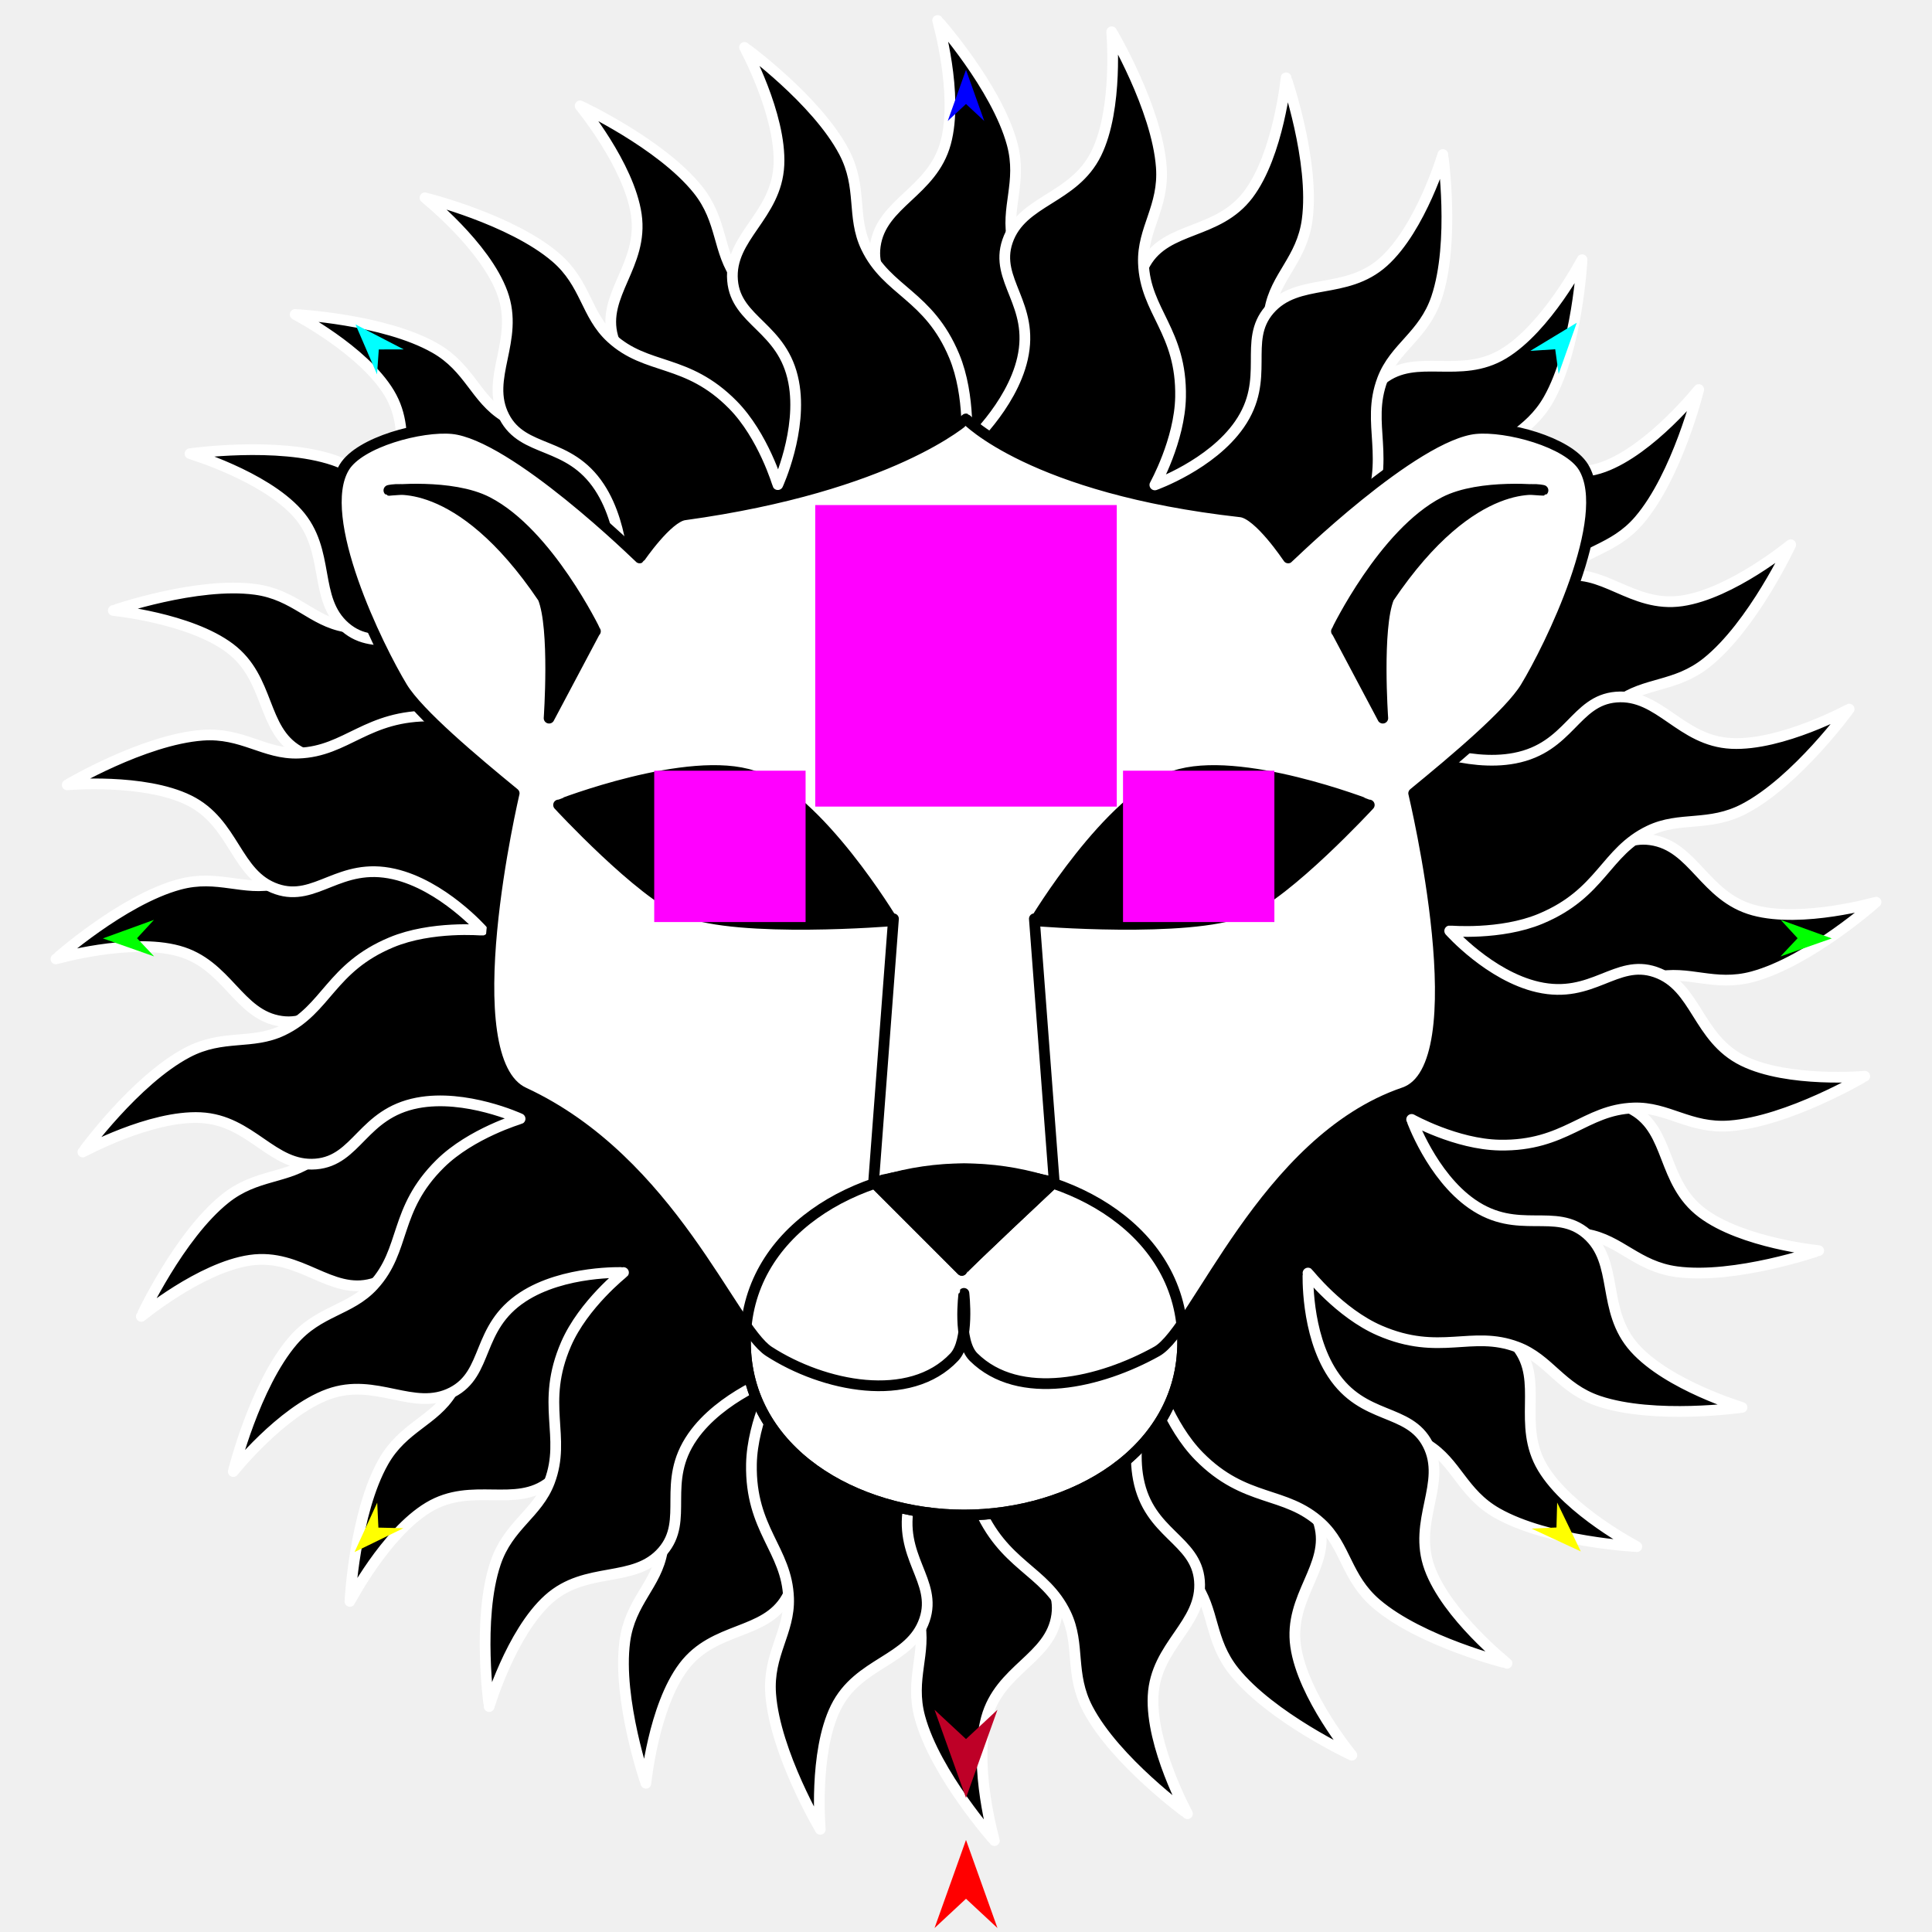
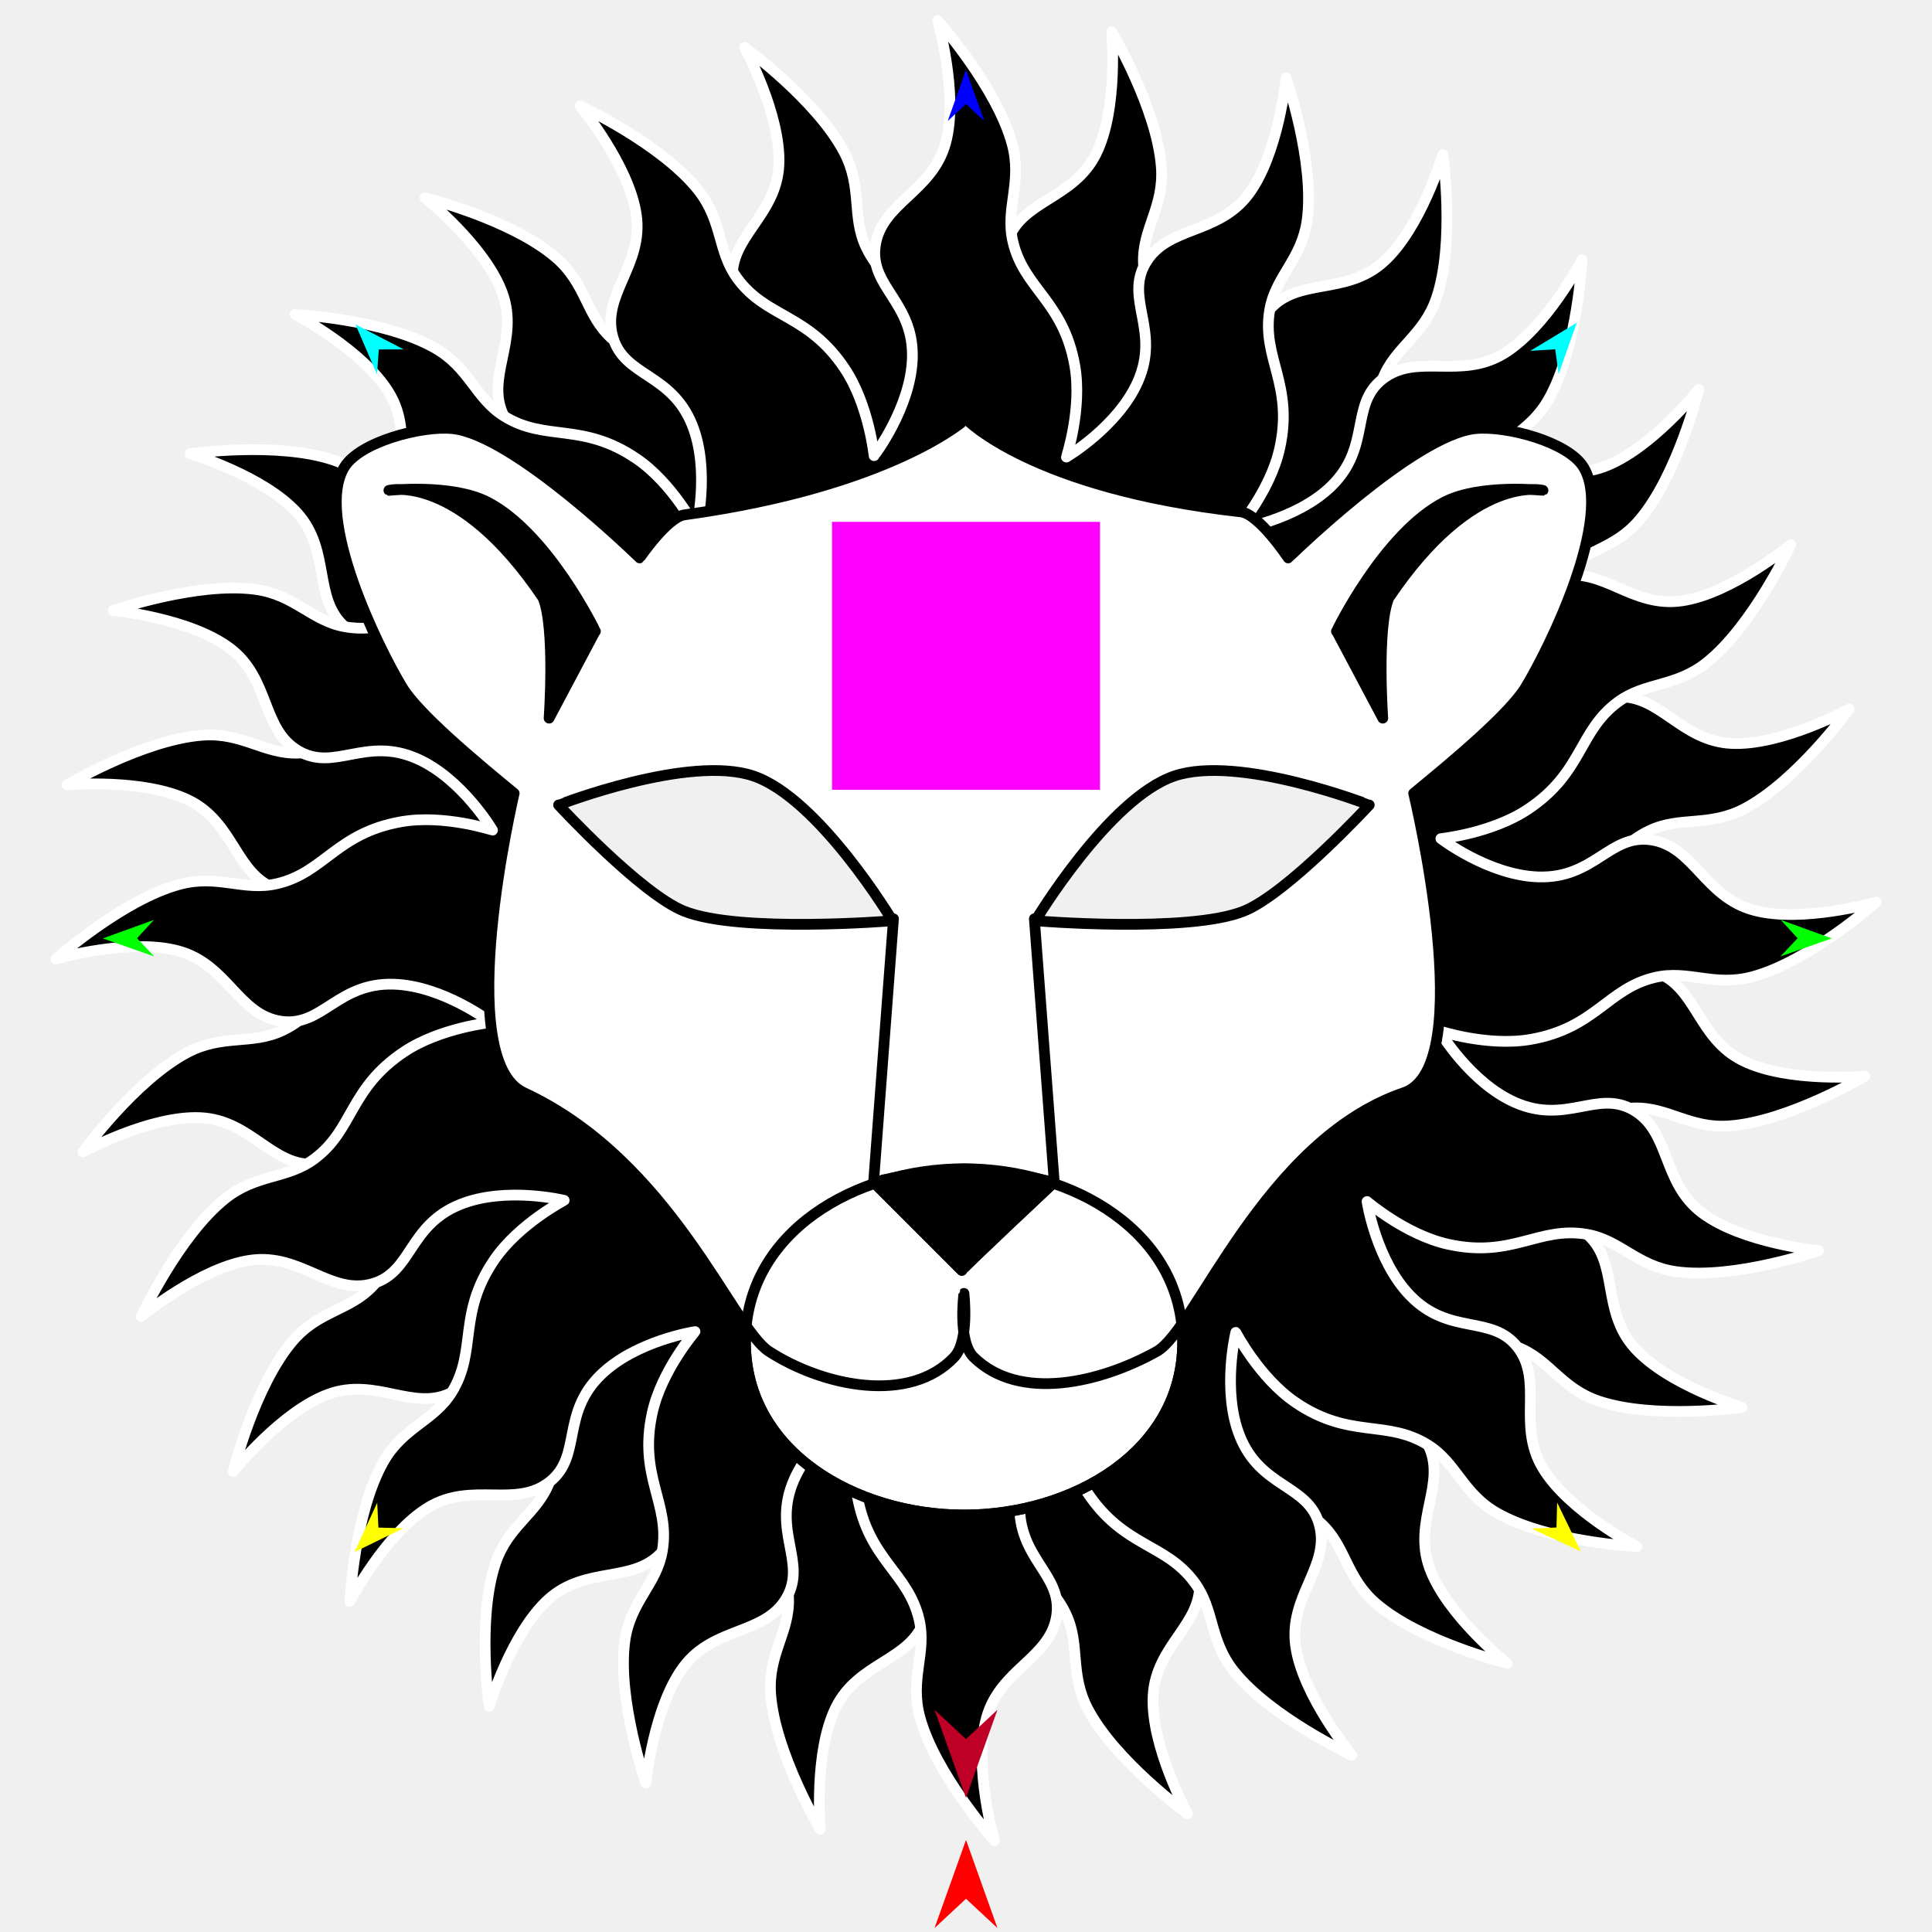
<svg xmlns="http://www.w3.org/2000/svg" version="1.1" id="Frame_0" width="720px" height="720px">
  <g id="lion_head2">
    <g id="lion_head2">
-       <path fill="#000000" fill-rule="evenodd" stroke="#ffffff" stroke-width="4" stroke-linejoin="round" d="M 394.255 523.771 C 394.256 523.774 396.195 542.683 405.165 556.160 C 418.842 576.712 434.212 574.965 445.099 589.651 C 452.700 599.905 450.581 611.238 459.912 622.891 C 473.724 640.140 503.795 654.122 503.799 654.125 C 503.797 654.121 485.543 632.078 482.864 613.536 C 480.146 594.724 496.022 583.682 491.623 568.037 C 487.431 553.129 469.848 554.652 462.060 535.243 C 455.228 518.217 460.549 496.545 460.548 496.541 C 460.551 496.544 469.319 513.422 482.667 522.557 C 502.920 536.417 516.524 528.866 531.998 538.395 C 542.858 545.083 544.965 556.511 557.934 563.880 C 577.032 574.732 609.995 576.381 610.000 576.382 C 609.997 576.379 584.583 563.145 574.927 547.073 C 565.189 530.865 575.478 514.655 565.465 501.962 C 555.863 489.790 540.202 497.889 525.586 482.899 C 512.806 469.792 509.464 447.780 509.463 447.776 C 509.466 447.778 523.876 460.192 539.662 463.692 C 563.589 468.998 573.380 456.910 591.269 459.969 C 603.841 462.119 610.059 471.942 624.842 473.935 C 646.601 476.867 677.776 466.072 677.781 466.072 C 677.777 466.070 649.262 463.284 634.300 451.983 C 619.201 440.579 622.685 421.694 608.648 413.650 C 595.201 405.943 583.697 419.280 564.552 410.822 C 547.782 403.413 536.458 384.203 536.455 384.200 C 536.458 384.200 554.516 390.135 570.443 387.350 C 594.632 383.120 599.129 368.321 616.848 364.238 C 629.266 361.377 638.794 367.879 653.180 363.979 C 674.445 358.214 699.144 336.204 699.148 336.202 C 699.144 336.202 671.621 344.130 653.525 339.197 C 635.114 334.178 631.270 315.201 615.108 312.968 C 599.792 310.852 594.122 327.470 573.253 326.797 C 554.801 326.202 536.986 312.535 536.982 312.534 C 536.986 312.533 555.895 310.594 569.372 301.624 C 589.923 287.946 588.176 272.576 602.862 261.690 C 613.116 254.089 624.449 256.208 636.102 246.877 C 653.351 233.065 667.332 202.994 667.336 202.990 C 667.331 202.992 645.289 221.246 626.747 223.925 C 607.934 226.644 596.893 210.767 581.248 215.166 C 566.340 219.358 567.864 236.941 548.455 244.729 C 531.428 251.561 509.756 246.240 509.752 246.240 C 509.755 246.238 526.633 237.470 535.768 224.121 C 549.628 203.869 542.077 190.265 551.606 174.791 C 558.294 163.931 569.722 161.824 577.091 148.855 C 587.944 129.757 589.592 96.794 589.593 96.789 C 589.590 96.793 576.356 122.205 560.284 131.862 C 544.076 141.599 527.867 131.311 515.174 141.324 C 503.001 150.926 511.101 166.587 496.110 181.203 C 483.004 193.983 460.991 197.325 460.988 197.326 C 460.989 197.323 473.403 182.913 476.903 167.127 C 482.209 143.200 470.121 133.409 473.180 115.520 C 475.330 102.949 485.152 96.730 487.145 81.947 C 490.077 60.188 479.283 29.013 479.283 29.008 C 479.281 29.012 476.495 57.526 465.195 72.489 C 453.790 87.588 434.906 84.104 426.861 98.141 C 419.154 111.588 432.491 123.092 424.033 142.237 C 416.623 159.007 397.413 170.331 397.411 170.334 C 397.411 170.331 403.346 152.273 400.561 136.346 C 396.332 112.157 381.533 107.661 377.450 89.941 C 374.588 77.523 381.090 67.995 377.190 53.609 C 371.424 32.344 349.415 7.646 349.413 7.641 C 349.413 7.646 357.341 35.168 352.408 53.264 C 347.389 71.675 328.412 75.519 326.179 91.681 C 324.062 106.997 340.680 112.668 340.008 133.537 C 339.413 151.988 325.746 169.804 325.745 169.807 C 325.744 169.804 323.805 150.895 314.835 137.418 C 301.158 116.866 285.788 118.613 274.902 103.927 C 267.300 93.673 269.419 82.341 260.088 70.687 C 246.276 53.438 216.205 39.457 216.201 39.453 C 216.203 39.458 234.457 61.500 237.136 80.042 C 239.855 98.855 223.977 109.896 228.377 125.542 C 232.569 140.449 250.152 138.926 257.940 158.335 C 264.772 175.361 259.451 197.033 259.452 197.037 C 259.449 197.034 250.681 180.156 237.333 171.021 C 217.080 157.161 203.476 164.712 188.002 155.183 C 177.142 148.495 175.035 137.067 162.066 129.698 C 142.967 118.845 110.005 117.197 110.000 117.196 C 110.003 117.199 135.417 130.433 145.073 146.506 C 154.811 162.714 144.522 178.923 154.535 191.616 C 164.137 203.788 179.798 195.689 194.414 210.679 C 207.194 223.786 210.536 245.798 210.537 245.802 C 210.534 245.800 196.124 233.386 180.338 229.886 C 156.411 224.580 146.620 236.668 128.731 233.609 C 116.160 231.459 109.941 221.636 95.158 219.644 C 73.399 216.711 42.224 227.506 42.219 227.507 C 42.223 227.508 70.738 230.294 85.700 241.594 C 100.799 252.998 97.316 271.883 111.352 279.928 C 124.799 287.635 136.303 274.298 155.448 282.756 C 172.218 290.166 183.542 309.376 183.545 309.378 C 183.542 309.378 165.484 303.443 149.557 306.228 C 125.368 310.457 120.871 325.257 103.152 329.340 C 90.734 332.201 81.206 325.699 66.820 329.599 C 45.555 335.364 20.856 357.374 20.851 357.376 C 20.856 357.376 48.379 349.448 66.475 354.381 C 84.886 359.400 88.730 378.377 104.892 380.610 C 120.208 382.727 125.878 366.109 146.747 366.781 C 165.199 367.376 183.014 381.043 183.018 381.044 C 183.014 381.045 164.105 382.984 150.628 391.954 C 130.077 405.632 131.824 421.001 117.138 431.887 C 106.884 439.489 95.551 437.370 83.898 446.701 C 66.649 460.513 52.668 490.584 52.665 490.588 C 52.669 490.586 74.711 472.332 93.253 469.653 C 112.065 466.934 123.107 482.811 138.752 478.412 C 153.660 474.220 152.136 456.637 171.545 448.849 C 188.572 442.017 210.244 447.338 210.248 447.337 C 210.245 447.340 193.367 456.108 184.232 469.456 C 170.372 489.709 177.923 503.313 168.394 518.787 C 161.706 529.647 150.278 531.754 142.909 544.723 C 132.056 563.821 130.408 596.784 130.407 596.789 C 130.410 596.786 143.644 571.373 159.716 561.716 C 175.924 551.978 192.133 562.267 204.826 552.254 C 216.999 542.652 208.899 526.991 223.890 512.375 C 236.996 499.595 259.009 496.253 259.012 496.252 C 259.011 496.255 246.597 510.665 243.097 526.451 C 237.791 550.378 249.879 560.169 246.820 578.057 C 244.670 590.629 234.848 596.848 232.855 611.632 C 229.923 633.390 240.717 664.565 240.718 664.570 C 240.719 664.566 243.505 636.051 254.805 621.089 C 266.210 605.990 285.094 609.473 293.139 595.437 C 300.846 581.990 287.509 570.486 295.967 551.342 C 303.377 534.571 322.587 523.246 322.589 523.244 C 322.589 523.247 316.654 541.305 319.439 557.232 C 323.668 581.421 338.467 585.917 342.550 603.637 C 345.412 616.055 338.910 625.583 342.810 639.969 C 348.576 661.234 370.585 685.933 370.587 685.937 C 370.587 685.933 362.659 658.410 367.592 640.314 C 372.611 621.903 391.588 618.059 393.821 601.896 C 395.938 586.581 379.320 580.910 379.992 560.042 C 380.587 541.590 394.254 523.775 394.255 523.771 Z" />
-       <path fill="#000000" fill-rule="evenodd" stroke="#ffffff" stroke-width="4" stroke-linejoin="round" d="M 359.867 527.055 C 359.868 527.059 358.164 545.991 364.398 560.931 C 373.904 583.714 389.326 584.931 397.210 601.424 C 402.716 612.940 398.474 623.660 405.411 636.880 C 415.679 656.447 442.531 675.907 442.535 675.911 C 442.534 675.907 428.820 650.788 429.726 632.074 C 430.646 613.089 448.338 605.278 447.003 589.081 C 445.732 573.647 428.182 571.789 424.239 551.251 C 420.780 533.234 430.137 512.975 430.137 512.971 C 430.139 512.974 435.527 531.215 446.887 542.729 C 464.124 560.197 478.919 555.380 492.291 567.686 C 501.676 576.322 501.565 587.942 512.890 597.650 C 529.567 611.946 561.611 619.851 561.615 619.854 C 561.612 619.850 539.190 602.012 532.777 584.392 C 526.310 566.624 539.501 552.675 532.093 538.305 C 524.990 524.525 508.071 529.489 496.583 511.985 C 486.538 496.682 487.456 474.436 487.455 474.432 C 487.458 474.434 499.236 489.368 514.064 495.816 C 536.540 505.589 548.457 495.590 565.433 502.005 C 577.364 506.514 581.595 517.343 595.726 522.118 C 616.526 529.147 649.188 524.497 649.193 524.498 C 649.189 524.495 621.730 516.322 609.198 502.375 C 596.551 488.300 603.573 470.426 591.329 459.852 C 579.599 449.721 565.762 460.619 548.582 448.664 C 533.533 438.192 526.081 417.175 526.079 417.171 C 526.082 417.172 542.676 426.443 558.842 426.747 C 583.393 427.210 590.630 413.540 608.803 412.912 C 621.539 412.472 629.652 420.672 644.517 419.587 C 666.492 417.984 694.936 401.090 694.941 401.088 C 694.936 401.088 666.406 403.620 649.584 395.325 C 632.468 386.887 632.314 367.526 616.875 362.251 C 602.244 357.252 593.508 372.483 573.151 367.842 C 555.151 363.738 540.270 346.924 540.266 346.922 C 540.270 346.921 559.202 348.625 574.143 342.391 C 596.926 332.885 598.142 317.463 614.635 309.579 C 626.151 304.073 636.871 308.315 650.091 301.378 C 669.658 291.110 689.118 264.258 689.122 264.254 C 689.118 264.255 663.999 277.970 645.286 277.063 C 626.300 276.143 618.490 258.451 602.292 259.786 C 586.858 261.057 585.000 278.607 564.462 282.550 C 546.445 286.009 526.186 276.652 526.182 276.652 C 526.185 276.650 544.426 271.262 555.939 259.901 C 573.408 242.664 568.591 227.870 580.897 214.498 C 589.533 205.113 601.153 205.225 610.861 193.899 C 625.157 177.222 633.063 145.179 633.065 145.174 C 633.062 145.177 615.223 167.599 597.603 174.012 C 579.835 180.479 565.886 167.288 551.516 174.696 C 537.736 181.799 542.700 198.718 525.196 210.207 C 509.893 220.252 487.647 219.333 487.643 219.334 C 487.645 219.331 502.579 207.553 509.027 192.725 C 518.800 170.249 508.801 158.332 515.216 141.356 C 519.725 129.425 530.553 125.194 535.329 111.062 C 542.358 90.262 537.708 57.601 537.709 57.596 C 537.707 57.600 529.533 85.059 515.586 97.591 C 501.511 110.237 483.637 103.216 473.063 115.460 C 462.932 127.190 473.830 141.027 461.875 158.207 C 451.403 173.256 430.385 180.708 430.382 180.710 C 430.383 180.707 439.654 164.113 439.958 147.947 C 440.420 123.396 426.750 116.159 426.122 97.986 C 425.682 85.250 433.883 77.137 432.798 62.271 C 431.195 40.297 414.301 11.854 414.299 11.849 C 414.299 11.853 416.831 40.383 408.536 57.205 C 400.098 74.321 380.736 74.475 375.461 89.915 C 370.462 104.545 385.694 113.281 381.053 133.639 C 376.949 151.638 360.135 166.519 360.133 166.523 C 360.132 166.519 361.836 147.587 355.602 132.646 C 346.096 109.863 330.674 108.647 322.790 92.154 C 317.284 80.638 321.525 69.918 314.589 56.699 C 304.321 37.131 277.469 17.671 277.465 17.667 C 277.467 17.671 291.180 42.790 290.274 61.503 C 289.354 80.489 271.662 88.300 272.997 104.497 C 274.268 119.931 291.818 121.789 295.761 142.327 C 299.220 160.344 289.863 180.603 289.863 180.607 C 289.861 180.604 284.474 162.363 273.113 150.849 C 255.876 133.381 241.081 138.198 227.709 125.893 C 218.324 117.256 218.435 105.636 207.110 95.928 C 190.433 81.632 158.390 73.726 158.385 73.724 C 158.388 73.727 180.810 91.566 187.223 109.186 C 193.690 126.954 180.499 140.903 187.907 155.273 C 195.010 169.053 211.929 164.089 223.417 181.593 C 233.462 196.896 232.544 219.142 232.545 219.146 C 232.542 219.144 220.764 204.210 205.936 197.762 C 183.460 187.989 171.543 197.988 154.567 191.573 C 142.636 187.064 138.405 176.235 124.274 171.460 C 103.474 164.431 70.812 169.081 70.807 169.081 C 70.811 169.083 98.270 177.256 110.802 191.203 C 123.449 205.278 116.427 223.152 128.671 233.726 C 140.401 243.857 154.238 232.959 171.418 244.914 C 186.467 255.386 193.919 276.404 193.921 276.407 C 193.918 276.406 177.324 267.135 161.158 266.831 C 136.607 266.369 129.370 280.039 111.197 280.667 C 98.461 281.107 90.348 272.906 75.483 273.991 C 53.508 275.594 25.065 292.488 25.059 292.490 C 25.064 292.490 53.594 289.958 70.417 298.252 C 87.532 306.691 87.685 326.053 103.125 331.328 C 117.756 336.327 126.492 321.095 146.849 325.736 C 164.849 329.840 179.730 346.654 179.734 346.656 C 179.730 346.657 160.798 344.953 145.857 351.187 C 123.074 360.694 121.858 376.115 105.365 384.000 C 93.849 389.505 83.129 385.264 69.909 392.201 C 50.342 402.469 30.882 429.320 30.878 429.324 C 30.882 429.323 56.001 415.609 74.715 416.515 C 93.700 417.435 101.511 435.127 117.708 433.792 C 133.142 432.521 135.000 414.971 155.538 411.028 C 173.555 407.569 193.814 416.926 193.818 416.926 C 193.815 416.928 175.574 422.316 164.061 433.676 C 146.592 450.913 151.409 465.707 139.103 479.080 C 130.467 488.465 118.847 488.353 109.139 499.679 C 94.843 516.356 86.937 548.399 86.935 548.404 C 86.938 548.401 104.777 525.980 122.397 519.566 C 140.165 513.099 154.114 526.290 168.484 518.882 C 182.264 511.779 177.300 494.860 194.804 483.372 C 210.107 473.327 232.353 474.245 232.357 474.244 C 232.355 474.247 217.421 486.025 210.973 500.853 C 201.200 523.329 211.199 535.246 204.784 552.222 C 200.275 564.153 189.447 568.384 184.671 582.516 C 177.642 603.315 182.292 635.977 182.291 635.983 C 182.294 635.979 190.467 608.519 204.414 595.987 C 218.489 583.340 236.363 590.362 246.937 578.118 C 257.068 566.388 246.170 552.551 258.125 535.371 C 268.597 520.322 289.615 512.870 289.618 512.868 C 289.617 512.871 280.346 529.466 280.042 545.631 C 279.580 570.182 293.250 577.419 293.878 595.592 C 294.318 608.328 286.117 616.441 287.202 631.307 C 288.805 653.281 305.699 681.724 305.701 681.730 C 305.701 681.725 303.169 653.195 311.464 636.373 C 319.903 619.257 339.264 619.104 344.539 603.664 C 349.538 589.033 334.306 580.297 338.947 559.940 C 343.051 541.940 359.865 527.059 359.867 527.055 Z" />
+       <path fill="#000000" fill-rule="evenodd" stroke="#ffffff" stroke-width="4" stroke-linejoin="round" d="M 202.173 311.511 C 202.173 389.396 282.115 432.722 360.000 432.722 C 437.885 432.722 517.827 389.396 517.827 311.511 C 517.827 233.626 437.885 190.300 360.000 190.300 C 282.115 190.300 202.173 233.626 202.173 311.511 M 338.947 559.940 C 343.051 541.940 359.865 527.059 359.867 527.055 C 359.868 527.059 358.164 545.991 364.398 560.931 C 373.904 583.714 389.326 584.931 397.210 601.424 C 402.716 612.940 398.474 623.660 405.411 636.880 C 415.679 656.447 442.531 675.907 442.535 675.911 C 442.534 675.907 428.820 650.788 429.726 632.074 C 430.646 613.089 448.338 605.278 447.003 589.081 C 445.732 573.647 428.182 571.789 424.239 551.251 C 420.780 533.234 430.137 512.975 430.137 512.971 C 430.139 512.974 435.527 531.215 446.887 542.729 C 464.124 560.197 478.919 555.380 492.291 567.686 C 501.676 576.322 501.565 587.942 512.890 597.650 C 529.567 611.946 561.611 619.851 561.615 619.854 C 561.612 619.850 539.190 602.012 532.777 584.392 C 526.310 566.624 539.501 552.675 532.093 538.305 C 524.990 524.525 508.071 529.489 496.583 511.985 C 486.538 496.682 487.456 474.436 487.455 474.432 C 487.458 474.434 499.236 489.368 514.064 495.816 C 536.540 505.589 548.457 495.590 565.433 502.005 C 577.364 506.514 581.595 517.343 595.726 522.118 C 616.526 529.147 649.188 524.497 649.193 524.498 C 649.189 524.495 621.730 516.322 609.198 502.375 C 596.551 488.300 603.573 470.426 591.329 459.852 C 579.599 449.721 565.762 460.619 548.582 448.664 C 533.533 438.192 526.081 417.175 526.079 417.171 C 526.082 417.172 542.676 426.443 558.842 426.747 C 583.393 427.210 590.630 413.540 608.803 412.912 C 621.539 412.472 629.652 420.672 644.517 419.587 C 666.492 417.984 694.936 401.090 694.941 401.088 C 694.936 401.088 666.406 403.620 649.584 395.325 C 632.468 386.887 632.314 367.526 616.875 362.251 C 602.244 357.252 593.508 372.483 573.151 367.842 C 555.151 363.738 540.270 346.924 540.266 346.922 C 540.270 346.921 559.202 348.625 574.143 342.391 C 596.926 332.885 598.142 317.463 614.635 309.579 C 626.151 304.073 636.871 308.315 650.091 301.378 C 669.658 291.110 689.118 264.258 689.122 264.254 C 689.118 264.255 663.999 277.970 645.286 277.063 C 626.300 276.143 618.490 258.451 602.292 259.786 C 586.858 261.057 585.000 278.607 564.462 282.550 C 546.445 286.009 526.186 276.652 526.182 276.652 C 526.185 276.650 544.426 271.262 555.939 259.901 C 573.408 242.664 568.591 227.870 580.897 214.498 C 589.533 205.113 601.153 205.225 610.861 193.899 C 625.157 177.222 633.063 145.179 633.065 145.174 C 633.062 145.177 615.223 167.599 597.603 174.012 C 579.835 180.479 565.886 167.288 551.516 174.696 C 537.736 181.799 542.700 198.718 525.196 210.207 C 509.893 220.252 487.647 219.333 487.643 219.334 C 487.645 219.331 502.579 207.553 509.027 192.725 C 518.800 170.249 508.801 158.332 515.216 141.356 C 519.725 129.425 530.553 125.194 535.329 111.062 C 542.358 90.262 537.708 57.601 537.709 57.596 C 537.707 57.600 529.533 85.059 515.586 97.591 C 501.511 110.237 483.637 103.216 473.063 115.460 C 462.932 127.190 473.830 141.027 461.875 158.207 C 451.403 173.256 430.385 180.708 430.382 180.710 C 430.383 180.707 439.654 164.113 439.958 147.947 C 440.420 123.396 426.750 116.159 426.122 97.986 C 425.682 85.250 433.883 77.137 432.798 62.271 C 431.195 40.297 414.301 11.854 414.299 11.849 C 414.299 11.853 416.831 40.383 408.536 57.205 C 400.098 74.321 380.736 74.475 375.461 89.915 C 370.462 104.545 385.694 113.281 381.053 133.639 C 376.949 151.638 360.135 166.519 360.133 166.523 C 360.132 166.519 361.836 147.587 355.602 132.646 C 346.096 109.863 330.674 108.647 322.790 92.154 C 317.284 80.638 321.525 69.918 314.589 56.699 C 304.321 37.131 277.469 17.671 277.465 17.667 C 277.467 17.671 291.180 42.790 290.274 61.503 C 289.354 80.489 271.662 88.300 272.997 104.497 C 274.268 119.931 291.818 121.789 295.761 142.327 C 299.220 160.344 289.863 180.603 289.863 180.607 C 289.861 180.604 284.474 162.363 273.113 150.849 C 255.876 133.381 241.081 138.198 227.709 125.893 C 218.324 117.256 218.435 105.636 207.110 95.928 C 190.433 81.632 158.390 73.726 158.385 73.724 C 158.388 73.727 180.810 91.566 187.223 109.186 C 193.690 126.954 180.499 140.903 187.907 155.273 C 195.010 169.053 211.929 164.089 223.417 181.593 C 233.462 196.896 232.544 219.142 232.545 219.146 C 232.542 219.144 220.764 204.210 205.936 197.762 C 183.460 187.989 171.543 197.988 154.567 191.573 C 142.636 187.064 138.405 176.235 124.274 171.460 C 103.474 164.431 70.812 169.081 70.807 169.081 C 70.811 169.083 98.270 177.256 110.802 191.203 C 123.449 205.278 116.427 223.152 128.671 233.726 C 140.401 243.857 154.238 232.959 171.418 244.914 C 186.467 255.386 193.919 276.404 193.921 276.407 C 193.918 276.406 177.324 267.135 161.158 266.831 C 136.607 266.369 129.370 280.039 111.197 280.667 C 98.461 281.107 90.348 272.906 75.483 273.991 C 53.508 275.594 25.065 292.488 25.059 292.490 C 25.064 292.490 53.594 289.958 70.417 298.252 C 87.532 306.691 87.685 326.053 103.125 331.328 C 117.756 336.327 126.492 321.095 146.849 325.736 C 164.849 329.840 179.730 346.654 179.734 346.656 C 179.730 346.657 160.798 344.953 145.857 351.187 C 123.074 360.694 121.858 376.115 105.365 384.000 C 93.849 389.505 83.129 385.264 69.909 392.201 C 50.342 402.469 30.882 429.320 30.878 429.324 C 30.882 429.323 56.001 415.609 74.715 416.515 C 93.700 417.435 101.511 435.127 117.708 433.792 C 133.142 432.521 135.000 414.971 155.538 411.028 C 173.555 407.569 193.814 416.926 193.818 416.926 C 193.815 416.928 175.574 422.316 164.061 433.676 C 146.592 450.913 151.409 465.707 139.103 479.080 C 130.467 488.465 118.847 488.353 109.139 499.679 C 94.843 516.356 86.937 548.399 86.935 548.404 C 86.938 548.401 104.777 525.980 122.397 519.566 C 140.165 513.099 154.114 526.290 168.484 518.882 C 182.264 511.779 177.300 494.860 194.804 483.372 C 210.107 473.327 232.353 474.245 232.357 474.244 C 232.355 474.247 217.421 486.025 210.973 500.853 C 201.200 523.329 211.199 535.246 204.784 552.222 C 200.275 564.153 189.447 568.384 184.671 582.516 C 177.642 603.315 182.292 635.977 182.291 635.983 C 182.294 635.979 190.467 608.519 204.414 595.987 C 218.489 583.340 236.363 590.362 246.937 578.118 C 257.068 566.388 246.170 552.551 258.125 535.371 C 268.597 520.322 289.615 512.870 289.618 512.868 C 289.617 512.871 280.346 529.466 280.042 545.631 C 279.580 570.182 293.250 577.419 293.878 595.592 C 294.318 608.328 286.117 616.441 287.202 631.307 C 288.805 653.281 305.699 681.724 305.701 681.730 C 305.701 681.725 303.169 653.195 311.464 636.373 C 319.903 619.257 339.264 619.104 344.539 603.664 C 349.538 589.033 334.306 580.297 338.947 559.940 Z" />
+       <path fill="none" stroke="#000000" stroke-width="1" stroke-linecap="butt" stroke-linejoin="round" d="M 202.173 311.511 C 202.173 389.396 282.115 432.722 360.000 432.722 " />
+       <path fill="none" stroke="#000000" stroke-width="1" stroke-linecap="butt" stroke-linejoin="round" d="M 360.000 432.722 C 437.885 432.722 517.827 389.396 517.827 311.511 " />
+       <path fill="none" stroke="#000000" stroke-width="1" stroke-linecap="butt" stroke-linejoin="round" d="M 517.827 311.511 C 517.827 233.626 437.885 190.300 360.000 190.300 " />
+       <path fill="none" stroke="#000000" stroke-width="1" stroke-linecap="butt" stroke-linejoin="round" d="M 360.000 190.300 C 282.115 190.300 202.173 233.626 202.173 311.511 " />
+       <path fill="#000000" fill-rule="evenodd" stroke="#ffffff" stroke-width="4" stroke-linejoin="round" d="M 202.173 311.511 C 202.173 389.396 282.115 432.722 360.000 432.722 C 437.885 432.722 517.827 389.396 517.827 311.511 C 517.827 233.626 437.885 190.300 360.000 190.300 C 282.115 190.300 202.173 233.626 202.173 311.511 M 379.992 560.042 C 380.587 541.590 394.254 523.775 394.255 523.771 C 394.256 523.774 396.195 542.683 405.165 556.160 C 418.842 576.712 434.212 574.965 445.099 589.651 C 452.700 599.905 450.581 611.238 459.912 622.891 C 473.724 640.140 503.795 654.122 503.799 654.125 C 503.797 654.121 485.543 632.078 482.864 613.536 C 480.146 594.724 496.022 583.682 491.623 568.037 C 487.431 553.129 469.848 554.652 462.060 535.243 C 455.228 518.217 460.549 496.545 460.548 496.541 C 460.551 496.544 469.319 513.422 482.667 522.557 C 502.920 536.417 516.524 528.866 531.998 538.395 C 542.858 545.083 544.965 556.511 557.934 563.880 C 577.032 574.732 609.995 576.381 610.000 576.382 C 609.997 576.379 584.583 563.145 574.927 547.073 C 565.189 530.865 575.478 514.655 565.465 501.962 C 555.863 489.790 540.202 497.889 525.586 482.899 C 512.806 469.792 509.464 447.780 509.463 447.776 C 509.466 447.778 523.876 460.192 539.662 463.692 C 563.589 468.998 573.380 456.910 591.269 459.969 C 603.841 462.119 610.059 471.942 624.842 473.935 C 646.601 476.867 677.776 466.072 677.781 466.072 C 677.777 466.070 649.262 463.284 634.300 451.983 C 619.201 440.579 622.685 421.694 608.648 413.650 C 595.201 405.943 583.697 419.280 564.552 410.822 C 547.782 403.413 536.458 384.203 536.455 384.200 C 536.458 384.200 554.516 390.135 570.443 387.350 C 594.632 383.120 599.129 368.321 616.848 364.238 C 629.266 361.377 638.794 367.879 653.180 363.979 C 674.445 358.214 699.144 336.204 699.148 336.202 C 699.144 336.202 671.621 344.130 653.525 339.197 C 635.114 334.178 631.270 315.201 615.108 312.968 C 599.792 310.852 594.122 327.470 573.253 326.797 C 554.801 326.202 536.986 312.535 536.982 312.534 C 536.986 312.533 555.895 310.594 569.372 301.624 C 589.923 287.946 588.176 272.576 602.862 261.690 C 613.116 254.089 624.449 256.208 636.102 246.877 C 653.351 233.065 667.332 202.994 667.336 202.990 C 667.331 202.992 645.289 221.246 626.747 223.925 C 607.934 226.644 596.893 210.767 581.248 215.166 C 566.340 219.358 567.864 236.941 548.455 244.729 C 531.428 251.561 509.756 246.240 509.752 246.240 C 509.755 246.238 526.633 237.470 535.768 224.121 C 549.628 203.869 542.077 190.265 551.606 174.791 C 558.294 163.931 569.722 161.824 577.091 148.855 C 587.944 129.757 589.592 96.794 589.593 96.789 C 589.590 96.793 576.356 122.205 560.284 131.862 C 544.076 141.599 527.867 131.311 515.174 141.324 C 503.001 150.926 511.101 166.587 496.110 181.203 C 483.004 193.983 460.991 197.325 460.988 197.326 C 460.989 197.323 473.403 182.913 476.903 167.127 C 482.209 143.200 470.121 133.409 473.180 115.520 C 475.330 102.949 485.152 96.730 487.145 81.947 C 490.077 60.188 479.283 29.013 479.283 29.008 C 479.281 29.012 476.495 57.526 465.195 72.489 C 453.790 87.588 434.906 84.104 426.861 98.141 C 419.154 111.588 432.491 123.092 424.033 142.237 C 416.623 159.007 397.413 170.331 397.411 170.334 C 397.411 170.331 403.346 152.273 400.561 136.346 C 396.332 112.157 381.533 107.661 377.450 89.941 C 374.588 77.523 381.090 67.995 377.190 53.609 C 371.424 32.344 349.415 7.646 349.413 7.641 C 349.413 7.646 357.341 35.168 352.408 53.264 C 347.389 71.675 328.412 75.519 326.179 91.681 C 324.062 106.997 340.680 112.668 340.008 133.537 C 339.413 151.988 325.746 169.804 325.745 169.807 C 325.744 169.804 323.805 150.895 314.835 137.418 C 301.158 116.866 285.788 118.613 274.902 103.927 C 267.300 93.673 269.419 82.341 260.088 70.687 C 246.276 53.438 216.205 39.457 216.201 39.453 C 216.203 39.458 234.457 61.500 237.136 80.042 C 239.855 98.855 223.977 109.896 228.377 125.542 C 232.569 140.449 250.152 138.926 257.940 158.335 C 264.772 175.361 259.451 197.033 259.452 197.037 C 259.449 197.034 250.681 180.156 237.333 171.021 C 217.080 157.161 203.476 164.712 188.002 155.183 C 177.142 148.495 175.035 137.067 162.066 129.698 C 142.967 118.845 110.005 117.197 110.000 117.196 C 110.003 117.199 135.417 130.433 145.073 146.506 C 154.811 162.714 144.522 178.923 154.535 191.616 C 164.137 203.788 179.798 195.689 194.414 210.679 C 207.194 223.786 210.536 245.798 210.537 245.802 C 210.534 245.800 196.124 233.386 180.338 229.886 C 156.411 224.580 146.620 236.668 128.731 233.609 C 116.160 231.459 109.941 221.636 95.158 219.644 C 73.399 216.711 42.224 227.506 42.219 227.507 C 42.223 227.508 70.738 230.294 85.700 241.594 C 100.799 252.998 97.316 271.883 111.352 279.928 C 124.799 287.635 136.303 274.298 155.448 282.756 C 172.218 290.166 183.542 309.376 183.545 309.378 C 183.542 309.378 165.484 303.443 149.557 306.228 C 125.368 310.457 120.871 325.257 103.152 329.340 C 90.734 332.201 81.206 325.699 66.820 329.599 C 45.555 335.364 20.856 357.374 20.851 357.376 C 20.856 357.376 48.379 349.448 66.475 354.381 C 84.886 359.400 88.730 378.377 104.892 380.610 C 120.208 382.727 125.878 366.109 146.747 366.781 C 165.199 367.376 183.014 381.043 183.018 381.044 C 183.014 381.045 164.105 382.984 150.628 391.954 C 130.077 405.632 131.824 421.001 117.138 431.887 C 106.884 439.489 95.551 437.370 83.898 446.701 C 66.649 460.513 52.668 490.584 52.665 490.588 C 52.669 490.586 74.711 472.332 93.253 469.653 C 112.065 466.934 123.107 482.811 138.752 478.412 C 153.660 474.220 152.136 456.637 171.545 448.849 C 188.572 442.017 210.244 447.338 210.248 447.337 C 210.245 447.340 193.367 456.108 184.232 469.456 C 170.372 489.709 177.923 503.313 168.394 518.787 C 161.706 529.647 150.278 531.754 142.909 544.723 C 132.056 563.821 130.408 596.784 130.407 596.789 C 130.410 596.786 143.644 571.373 159.716 561.716 C 175.924 551.978 192.133 562.267 204.826 552.254 C 216.999 542.652 208.899 526.991 223.890 512.375 C 236.996 499.595 259.009 496.253 259.012 496.252 C 259.011 496.255 246.597 510.665 243.097 526.451 C 237.791 550.378 249.879 560.169 246.820 578.057 C 244.670 590.629 234.848 596.848 232.855 611.632 C 229.923 633.390 240.717 664.565 240.718 664.570 C 240.719 664.566 243.505 636.051 254.805 621.089 C 266.210 605.990 285.094 609.473 293.139 595.437 C 300.846 581.990 287.509 570.486 295.967 551.342 C 303.377 534.571 322.587 523.246 322.589 523.244 C 322.589 523.247 316.654 541.305 319.439 557.232 C 323.668 581.421 338.467 585.917 342.550 603.637 C 345.412 616.055 338.910 625.583 342.810 639.969 C 348.576 661.234 370.585 685.933 370.587 685.937 C 370.587 685.933 362.659 658.410 367.592 640.314 C 372.611 621.903 391.588 618.059 393.821 601.896 C 395.938 586.581 379.320 580.910 379.992 560.042 Z" />
      <path fill="#ffffff" fill-rule="evenodd" stroke="#000000" stroke-width="4" stroke-linecap="round" stroke-linejoin="round" d="M 359.281 435.558 C 399.657 435.558 440.760 459.102 440.760 500.083 C 440.760 541.064 399.657 564.608 359.281 564.608 C 318.904 564.608 277.802 541.064 277.802 500.083 C 277.802 459.102 318.904 435.558 359.281 435.558 Z" />
      <path fill="#ffffff" fill-rule="evenodd" stroke="#000000" stroke-width="4" stroke-linecap="round" stroke-linejoin="round" d="M 355.628 505.736 C 361.346 499.653 359.224 482.000 359.225 481.998 C 359.225 482.000 356.841 499.824 362.822 505.736 C 379.839 522.562 410.209 515.285 431.109 503.629 C 445.771 495.452 471.135 424.963 523.235 407.186 C 551.420 397.569 526.833 295.669 526.832 295.658 C 541.880 283.336 562.582 265.958 568.554 256.125 C 577.364 241.617 601.493 192.830 590.134 174.119 C 584.404 164.680 561.416 158.607 549.851 159.732 C 526.923 161.962 480.082 207.924 480.075 207.928 C 480.073 207.927 469.208 191.515 462.398 190.752 C 384.374 182.018 360.010 156.128 360.000 156.124 C 359.990 156.128 332.668 181.161 255.077 191.871 C 248.697 192.751 238.377 207.927 238.375 207.928 C 238.368 207.924 191.527 161.962 168.599 159.732 C 157.034 158.607 134.046 164.680 128.315 174.119 C 116.956 192.830 141.086 241.617 149.896 256.125 C 155.867 265.958 176.570 283.336 191.618 295.658 C 191.617 295.669 168.199 394.657 195.214 407.186 C 250.105 432.643 272.753 494.704 286.571 503.629 C 306.900 516.759 339.053 523.370 355.628 505.736 M 208.163 299.988 C 208.170 299.988 256.793 281.016 280.816 289.198 C 305.276 297.529 332.604 343.143 332.609 343.149 C 332.601 343.148 275.552 347.849 254.920 339.552 C 238.671 333.018 208.167 299.992 208.163 299.988 M 510.287 299.988 C 510.280 299.988 461.656 281.016 437.633 289.198 C 413.173 297.528 385.846 343.143 385.841 343.149 C 385.849 343.148 442.897 347.849 463.530 339.552 C 479.779 333.018 510.282 299.992 510.287 299.988 Z" />
      <path fill="#000000" fill-rule="evenodd" stroke="#000000" stroke-width="4" stroke-linecap="round" stroke-linejoin="round" d="M 325.561 440.538 C 325.560 440.542 358.446 473.423 358.450 473.426 C 358.565 472.704 392.885 440.541 392.888 440.538 C 392.702 440.770 373.262 435.663 359.520 435.642 C 345.540 435.621 325.564 440.535 325.561 440.538 Z" />
      <path fill="#000000" fill-rule="evenodd" stroke="#000000" stroke-width="4" stroke-linecap="round" stroke-linejoin="round" d="M 202.390 222.815 C 170.746 175.863 144.932 182.755 144.927 182.751 C 144.930 182.752 168.281 180.208 181.613 187.067 C 204.283 198.732 221.892 235.259 221.896 235.264 C 221.894 235.267 204.634 267.631 204.632 267.634 C 204.632 267.629 206.983 234.046 202.390 222.815 M 517.564 222.815 C 549.209 175.863 575.022 182.755 575.028 182.751 C 575.024 182.752 551.673 180.208 538.341 187.067 C 515.671 198.732 498.062 235.259 498.058 235.264 C 498.060 235.267 515.321 267.631 515.323 267.634 C 515.323 267.629 512.971 234.046 517.564 222.815 Z" />
      <path fill="none" stroke="#000000" stroke-width="4" stroke-linecap="round" stroke-linejoin="round" d="M 277.802 500.083 C 277.802 459.102 318.904 435.558 359.281 435.558 C 399.657 435.558 440.760 459.102 440.760 500.083 C 440.760 541.064 399.657 564.608 359.281 564.608 C 318.904 564.608 277.802 541.064 277.802 500.083 M 332.977 342.404 C 332.977 342.414 325.562 440.528 325.561 440.538 C 325.565 440.541 358.446 473.423 358.450 473.426 C 358.565 472.704 392.885 440.541 392.888 440.538 C 392.887 440.528 385.473 342.414 385.472 342.404 " />
    </g>
    <g id="specs_2">
-       <path fill="#ff00ff" fill-rule="evenodd" stroke="none" d="M 303.812 300.591 C 303.823 300.591 416.177 300.591 416.188 300.591 C 416.188 300.580 416.188 188.226 416.188 188.215 C 416.177 188.215 303.823 188.215 303.812 188.215 C 303.812 188.226 303.812 300.580 303.812 300.591 Z" />
+       <path fill="#ff00ff" fill-rule="evenodd" stroke="none" d="M 310.074 294.329 C 310.084 294.329 409.916 294.329 409.926 294.329 C 409.926 294.319 409.926 194.487 409.926 194.477 C 409.916 194.477 310.084 194.477 310.074 194.477 C 310.074 194.487 310.074 294.319 310.074 294.329 Z" />
      <path fill="#ff0000" fill-rule="evenodd" stroke="none" d="M 360.000 685.693 C 360.001 685.697 371.724 718.521 371.725 718.524 C 371.724 718.523 360.001 707.616 360.000 707.615 C 359.999 707.616 348.276 718.523 348.275 718.524 C 348.276 718.521 359.999 685.697 360.000 685.693 Z" />
      <path fill="#0000ff" fill-rule="evenodd" stroke="none" d="M 360.000 26.023 C 360.001 26.025 366.810 45.092 366.811 45.094 C 366.810 45.094 360.001 38.758 360.000 38.757 C 359.999 38.758 353.190 45.094 353.189 45.094 C 353.190 45.092 359.999 26.025 360.000 26.023 Z" />
      <path fill="#00ff00" fill-rule="evenodd" stroke="none" d="M 38.340 349.714 C 38.342 349.714 57.374 342.808 57.376 342.807 C 57.375 342.808 51.074 349.649 51.073 349.650 C 51.074 349.651 57.444 356.428 57.445 356.429 C 57.443 356.428 38.342 349.715 38.340 349.714 Z" />
      <path fill="#ffff00" fill-rule="evenodd" stroke="none" d="M 132.122 578.405 C 132.123 578.403 140.574 560.004 140.575 560.002 C 140.575 560.003 141.019 569.294 141.020 569.295 C 141.020 569.295 150.319 569.520 150.320 569.520 C 150.318 569.521 132.124 578.404 132.122 578.405 Z" />
      <path fill="#ffff00" fill-rule="evenodd" stroke="none" d="M 589.128 578.179 C 589.127 578.177 580.309 559.952 580.308 559.950 C 580.308 559.951 580.050 569.249 580.050 569.250 C 580.049 569.250 570.757 569.662 570.756 569.662 C 570.758 569.662 589.126 578.178 589.128 578.179 Z" />
      <path fill="#00ff00" fill-rule="evenodd" stroke="none" d="M 682.647 349.714 C 682.645 349.714 663.612 342.808 663.611 342.807 C 663.611 342.808 669.912 349.649 669.913 349.650 C 669.912 349.651 663.543 356.428 663.542 356.429 C 663.544 356.428 682.645 349.715 682.647 349.714 Z" />
      <path fill="#00ffff" fill-rule="evenodd" stroke="none" d="M 587.619 120.277 C 587.619 120.279 580.860 139.364 580.859 139.366 C 580.859 139.365 579.579 130.152 579.579 130.151 C 579.578 130.151 570.297 130.764 570.296 130.764 C 570.298 130.763 587.618 120.278 587.619 120.277 Z" />
      <path fill="#00ffff" fill-rule="evenodd" stroke="none" d="M 132.486 120.910 C 132.487 120.912 140.503 139.503 140.504 139.505 C 140.504 139.504 141.167 130.227 141.167 130.226 C 141.168 130.226 150.469 130.219 150.470 130.219 C 150.468 130.218 132.488 120.911 132.486 120.910 Z" />
      <path fill="#be0027" fill-rule="evenodd" stroke="none" d="M 360.000 670.019 C 360.001 670.016 371.724 637.192 371.725 637.189 C 371.724 637.190 360.001 648.097 360.000 648.098 C 359.999 648.097 348.276 637.190 348.275 637.189 C 348.276 637.192 359.999 670.016 360.000 670.019 Z" />
-       <path fill="#ff00ff" fill-rule="evenodd" stroke="none" d="M 243.808 343.621 C 243.814 343.621 300.215 343.621 300.220 343.621 C 300.220 343.615 300.220 287.214 300.220 287.209 C 300.215 287.209 243.814 287.209 243.808 287.209 C 243.808 287.214 243.808 343.615 243.808 343.621 Z" />
-       <path fill="#ff00ff" fill-rule="evenodd" stroke="none" d="M 418.515 343.621 C 418.520 343.621 474.921 343.621 474.927 343.621 C 474.927 343.615 474.927 287.214 474.927 287.209 C 474.921 287.209 418.520 287.209 418.515 287.209 C 418.515 287.214 418.515 343.615 418.515 343.621 Z" />
    </g>
  </g>
</svg>
